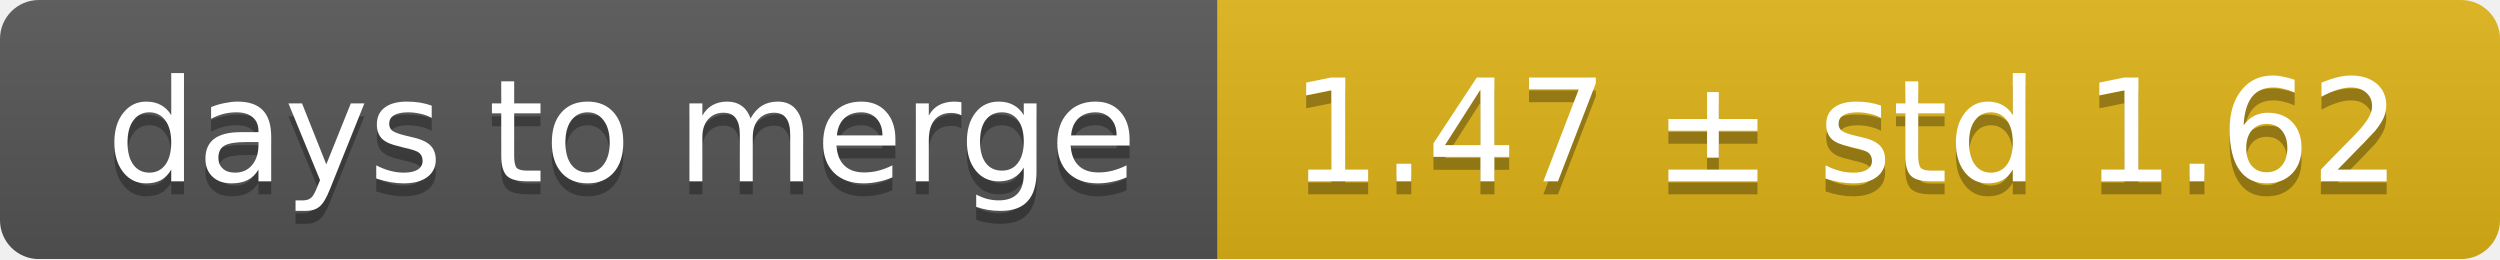
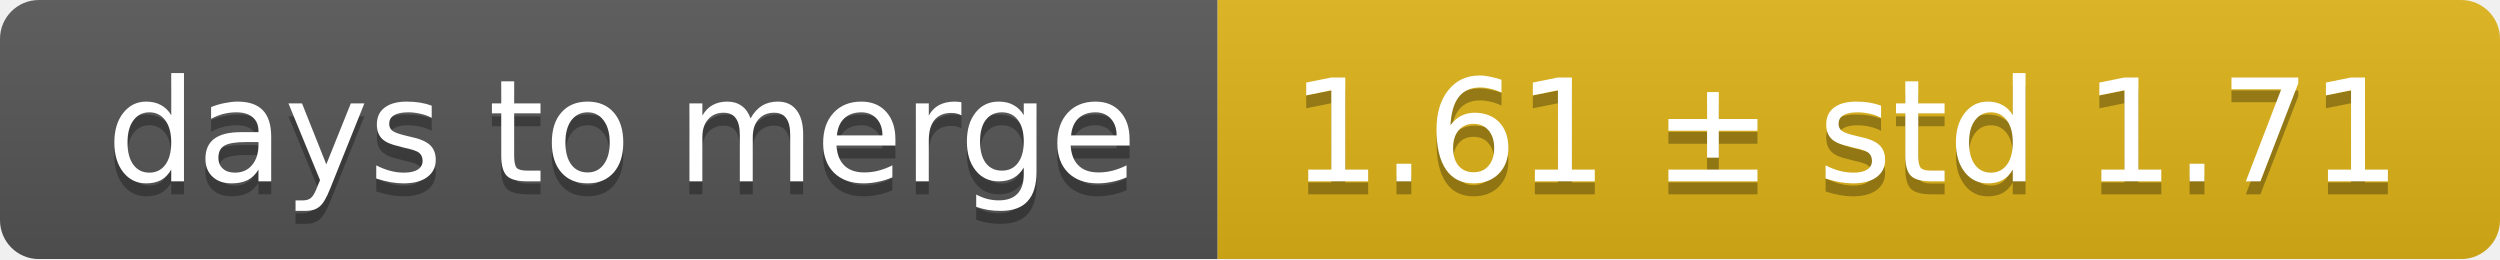
<svg xmlns="http://www.w3.org/2000/svg" width="193" height="20">
  <linearGradient id="smooth" x2="0" y2="100%">
    <stop offset="0" stop-color="#bbb" stop-opacity=".1" />
    <stop offset="1" stop-opacity=".1" />
  </linearGradient>
  <mask id="round">
    <rect width="193" height="20" rx="3" fill="#fff" />
  </mask>
  <g mask="url(#round)">
    <rect width="94" height="20" fill="#555" />
    <rect x="94" width="99" height="20" fill="#dfb317" />
    <rect width="193" height="20" fill="url(#smooth)" />
  </g>
  <g fill="#fff" text-anchor="middle" font-family="DejaVu Sans,Verdana,Geneva,sans-serif" font-size="11">
    <text x="48" y="15" fill="#010101" fill-opacity=".3">days to merge</text>
    <text x="48" y="14">days to merge</text>
-     <text x="142.5" y="15" fill="#010101" fill-opacity=".3">1.47 ± std 1.62</text>
-     <text x="142.5" y="14">1.47 ± std 1.62</text>
+     <text x="142.5" y="15" fill="#010101" fill-opacity=".3">1.61 ± std 1.71</text>
+     <text x="142.5" y="14">1.61 ± std 1.71</text>
  </g>
</svg>
